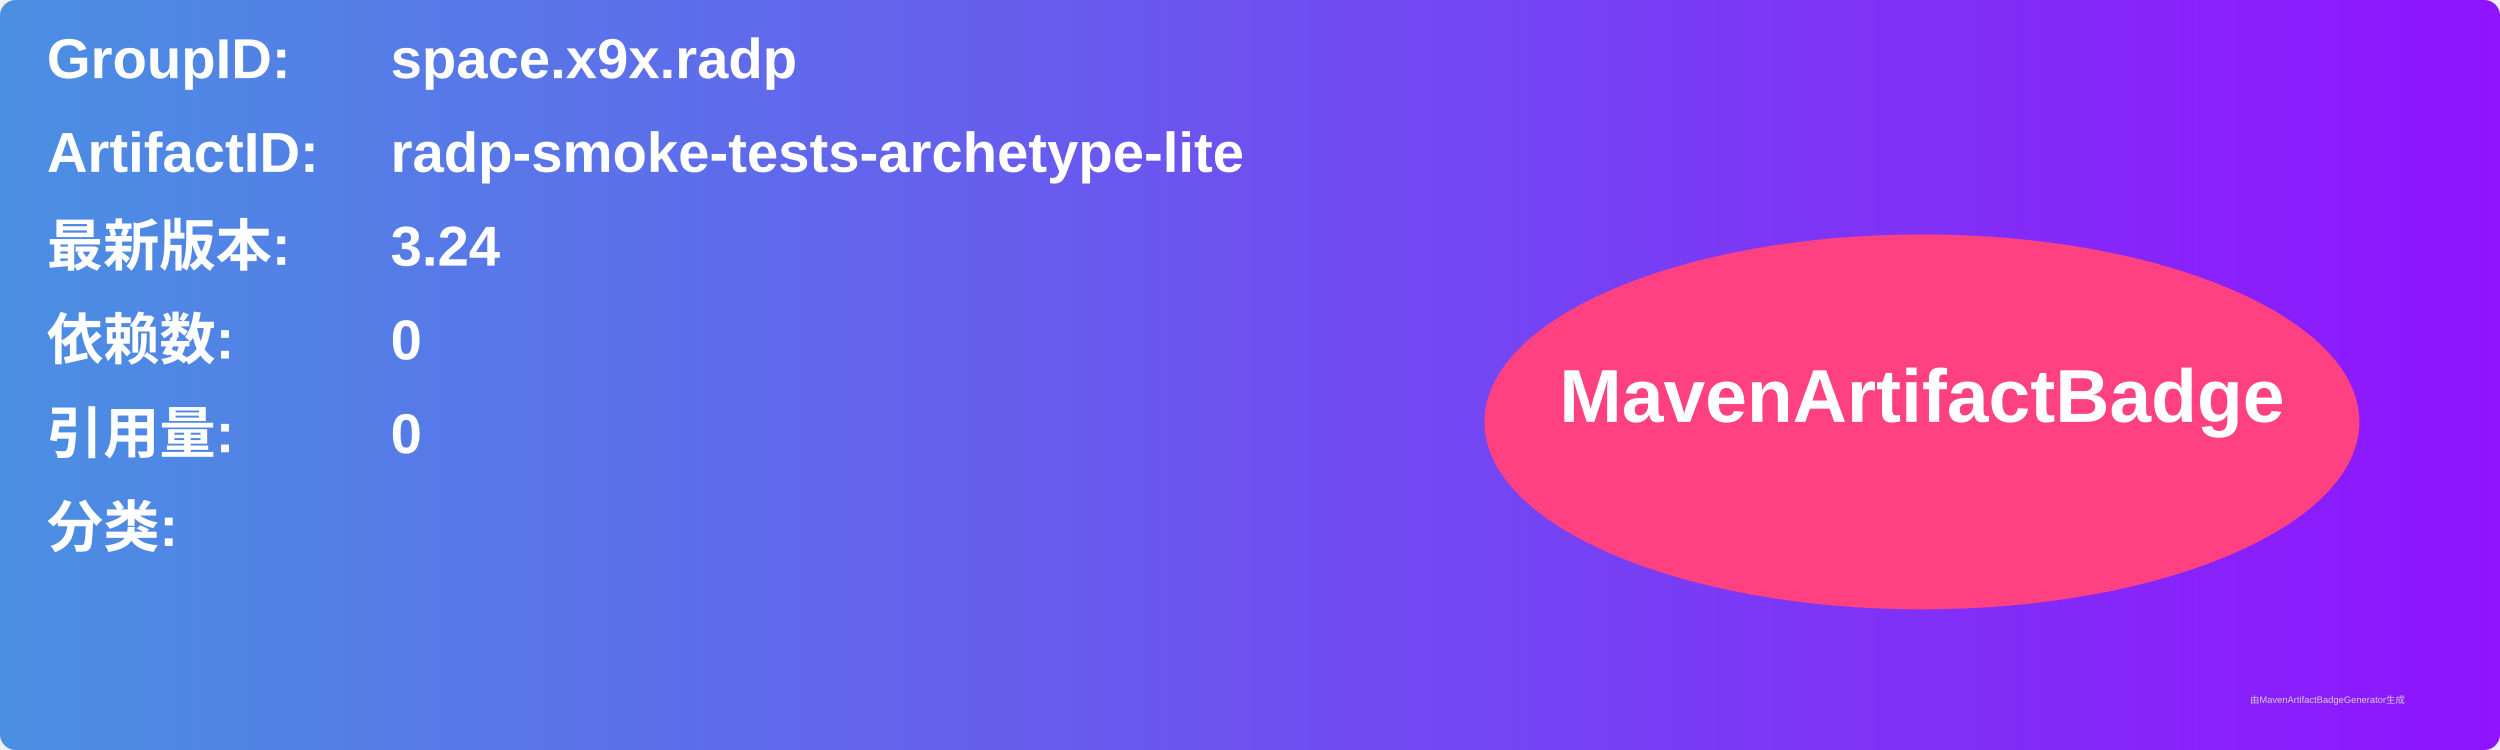
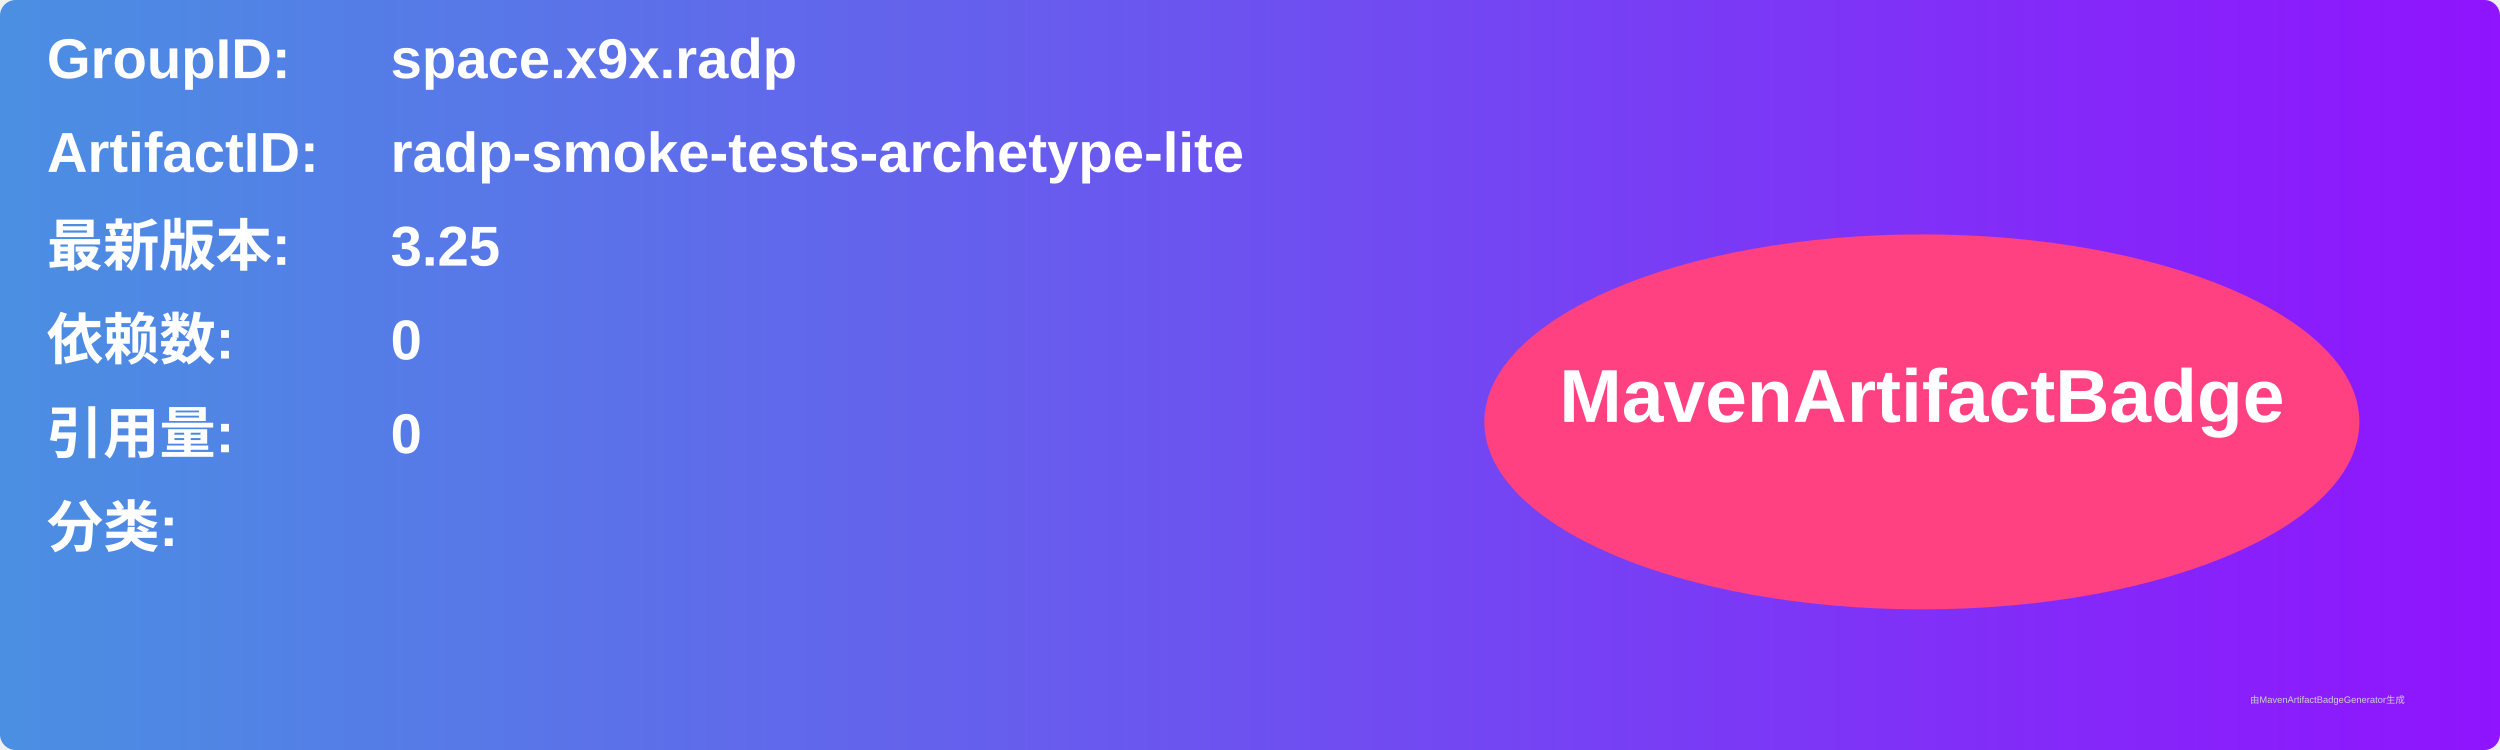
<svg xmlns="http://www.w3.org/2000/svg" width="800" height="240" viewBox="0 0 800 240">
  <linearGradient id="grad" x1="0%" y1="0%" x2="100%" y2="0%">
    <stop offset="0%" stop-color="#4a90e2" />
    <stop offset="100%" stop-color="#9013fe" />
  </linearGradient>
  <rect width="100%" height="100%" rx="5" ry="5" fill="url(#grad)" />
  <g transform="translate(15, 15)">
    <text x="0" y="10" font-family="Arial" font-size="18" fill="white" font-weight="bold" width="260">GroupID:</text>
    <text x="110" y="10" font-family="Arial" font-size="18" fill="white" font-weight="bold" width="460">space.x9x.radp</text>
    <text x="0" y="40" font-family="Arial" font-size="18" fill="white" font-weight="bold" width="260">ArtifactID:</text>
    <text x="110" y="40" font-family="Arial" font-size="18" fill="white" font-weight="bold" width="460">radp-smoke-tests-archetype-lite</text>
    <text x="0" y="70" font-family="Arial" font-size="18" fill="white" font-weight="bold">最新版本:</text>
    <text x="110" y="70" font-family="Arial" font-size="18" fill="white" font-weight="bold">
-       <tspan font-weight="bold">3.24</tspan>
+       <tspan font-weight="bold">3.25</tspan>
    </text>
    <text x="0" y="100" font-family="Arial" font-size="18" fill="white" font-weight="bold">依赖数: </text>
    <text x="110" y="100" font-family="Arial" font-size="18" fill="white">
      <tspan font-weight="bold">0</tspan>
    </text>
    <text x="0" y="130" font-family="Arial" font-size="18" fill="white" font-weight="bold">引用量: </text>
    <text x="110" y="130" font-family="Arial" font-size="18" fill="white">
      <tspan font-weight="bold">0</tspan>
    </text>
    <text x="0" y="160" font-family="Arial" font-size="18" fill="white" font-weight="bold">分类:</text>
    <text x="10" y="190" font-family="Arial" font-size="10" fill="white">
      <tspan font-weight="bold" />
    </text>
    <ellipse cx="600" cy="120" rx="140" ry="60" fill="#ff4081" />
    <text x="600" y="120" text-anchor="middle" font-family="Arial" font-size="24" fill="white" font-weight="bold">MavenArtifactBadge</text>
  </g>
  <text x="720" y="225" font-family="Arial" font-size="3" fill="#d0d0d0">由MavenArtifactBadgeGenerator生成</text>
</svg>
